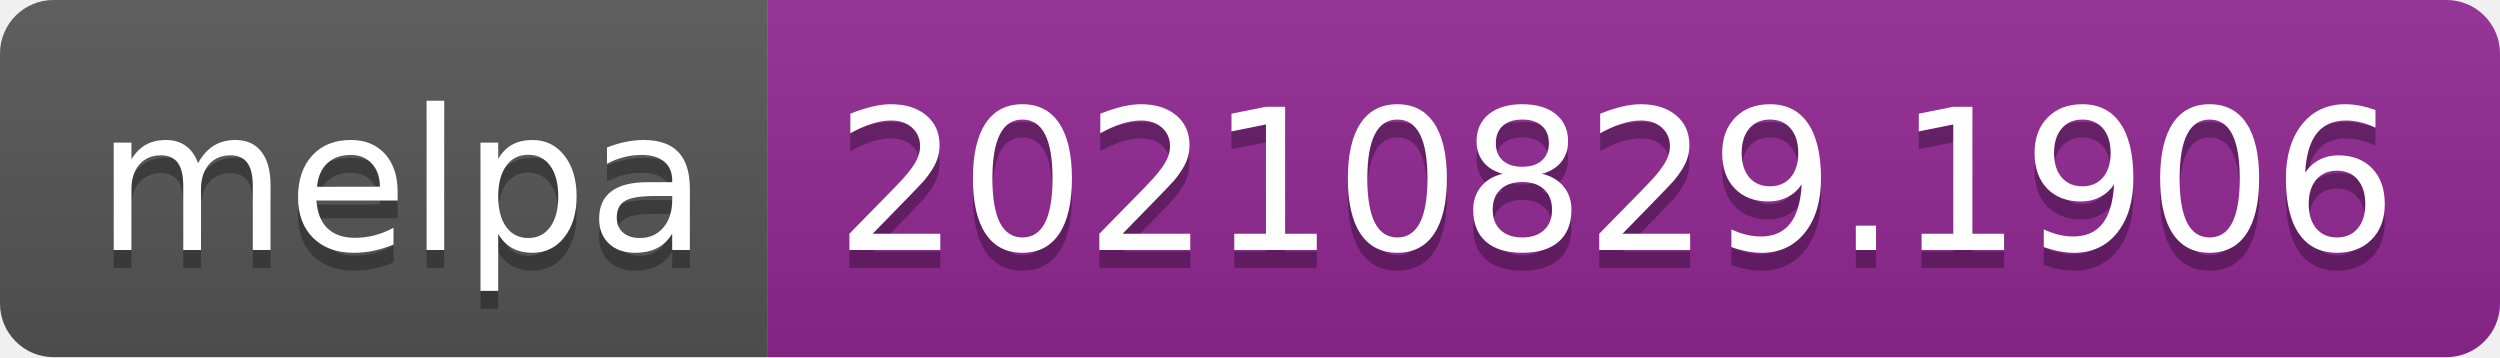
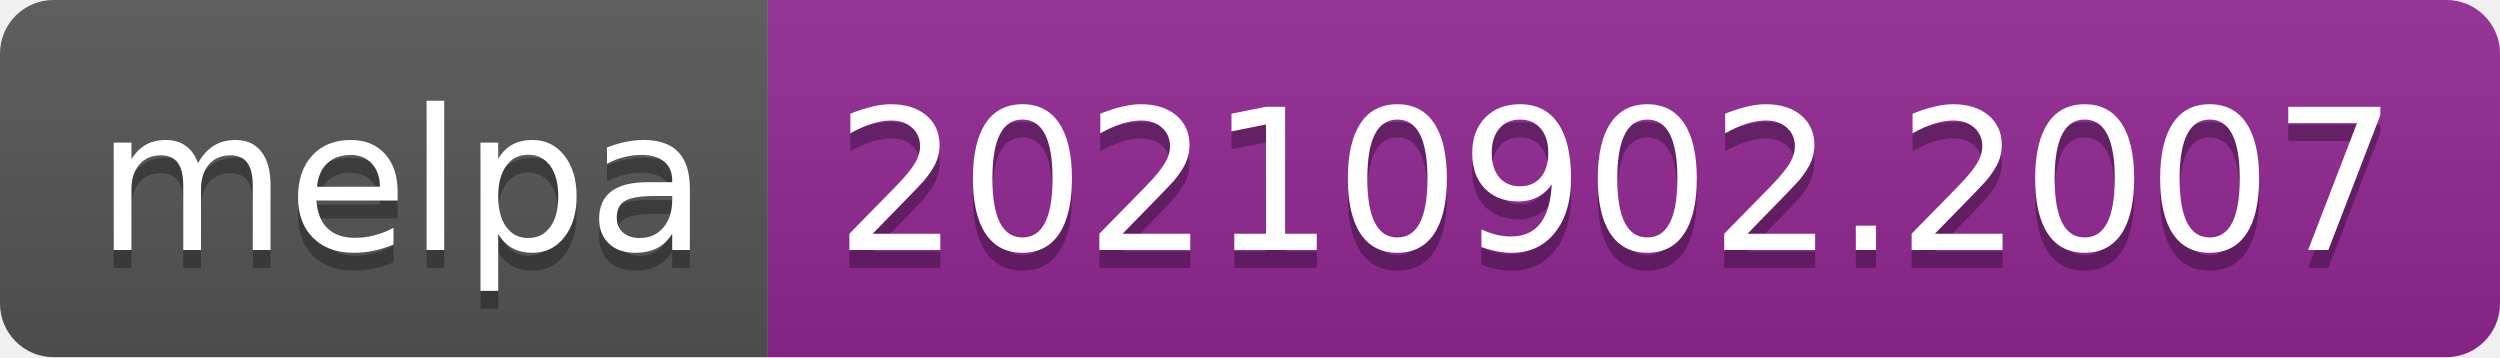
- <svg xmlns="http://www.w3.org/2000/svg" width="140" height="20" role="img" aria-label="melpa: 20210829.1906">
+ <svg xmlns="http://www.w3.org/2000/svg" width="140" height="20" role="img" aria-label="melpa: 20210902.2007">
  <linearGradient id="s" x2="0" y2="100%">
    <stop offset="0" stop-color="#bbb" stop-opacity=".1" />
    <stop offset="1" stop-opacity=".1" />
  </linearGradient>
  <clipPath id="r">
    <rect width="140" height="20" rx="3" fill="#fff" />
  </clipPath>
  <g clip-path="url(#r)">
    <rect width="43" height="20" fill="#555" />
    <rect x="43" width="97" height="20" fill="#922793" />
    <rect width="140" height="20" fill="url(#s)" />
  </g>
  <g fill="#fff" text-anchor="middle" font-family="Verdana,Geneva,DejaVu Sans,sans-serif" text-rendering="geometricPrecision" font-size="110">
    <text aria-hidden="true" x="225" y="150" fill="#010101" fill-opacity=".3" transform="scale(.1)" textLength="330">melpa</text>
    <text x="225" y="140" transform="scale(.1)" fill="#fff" textLength="330">melpa</text>
-     <text aria-hidden="true" x="905" y="150" fill="#010101" fill-opacity=".3" transform="scale(.1)" textLength="870">20210829.1906</text>
-     <text x="905" y="140" transform="scale(.1)" fill="#fff" textLength="870">20210829.1906</text>
+     <text aria-hidden="true" x="905" y="150" fill="#010101" fill-opacity=".3" transform="scale(.1)" textLength="870">20210902.2007</text>
+     <text x="905" y="140" transform="scale(.1)" fill="#fff" textLength="870">20210902.2007</text>
  </g>
</svg>
